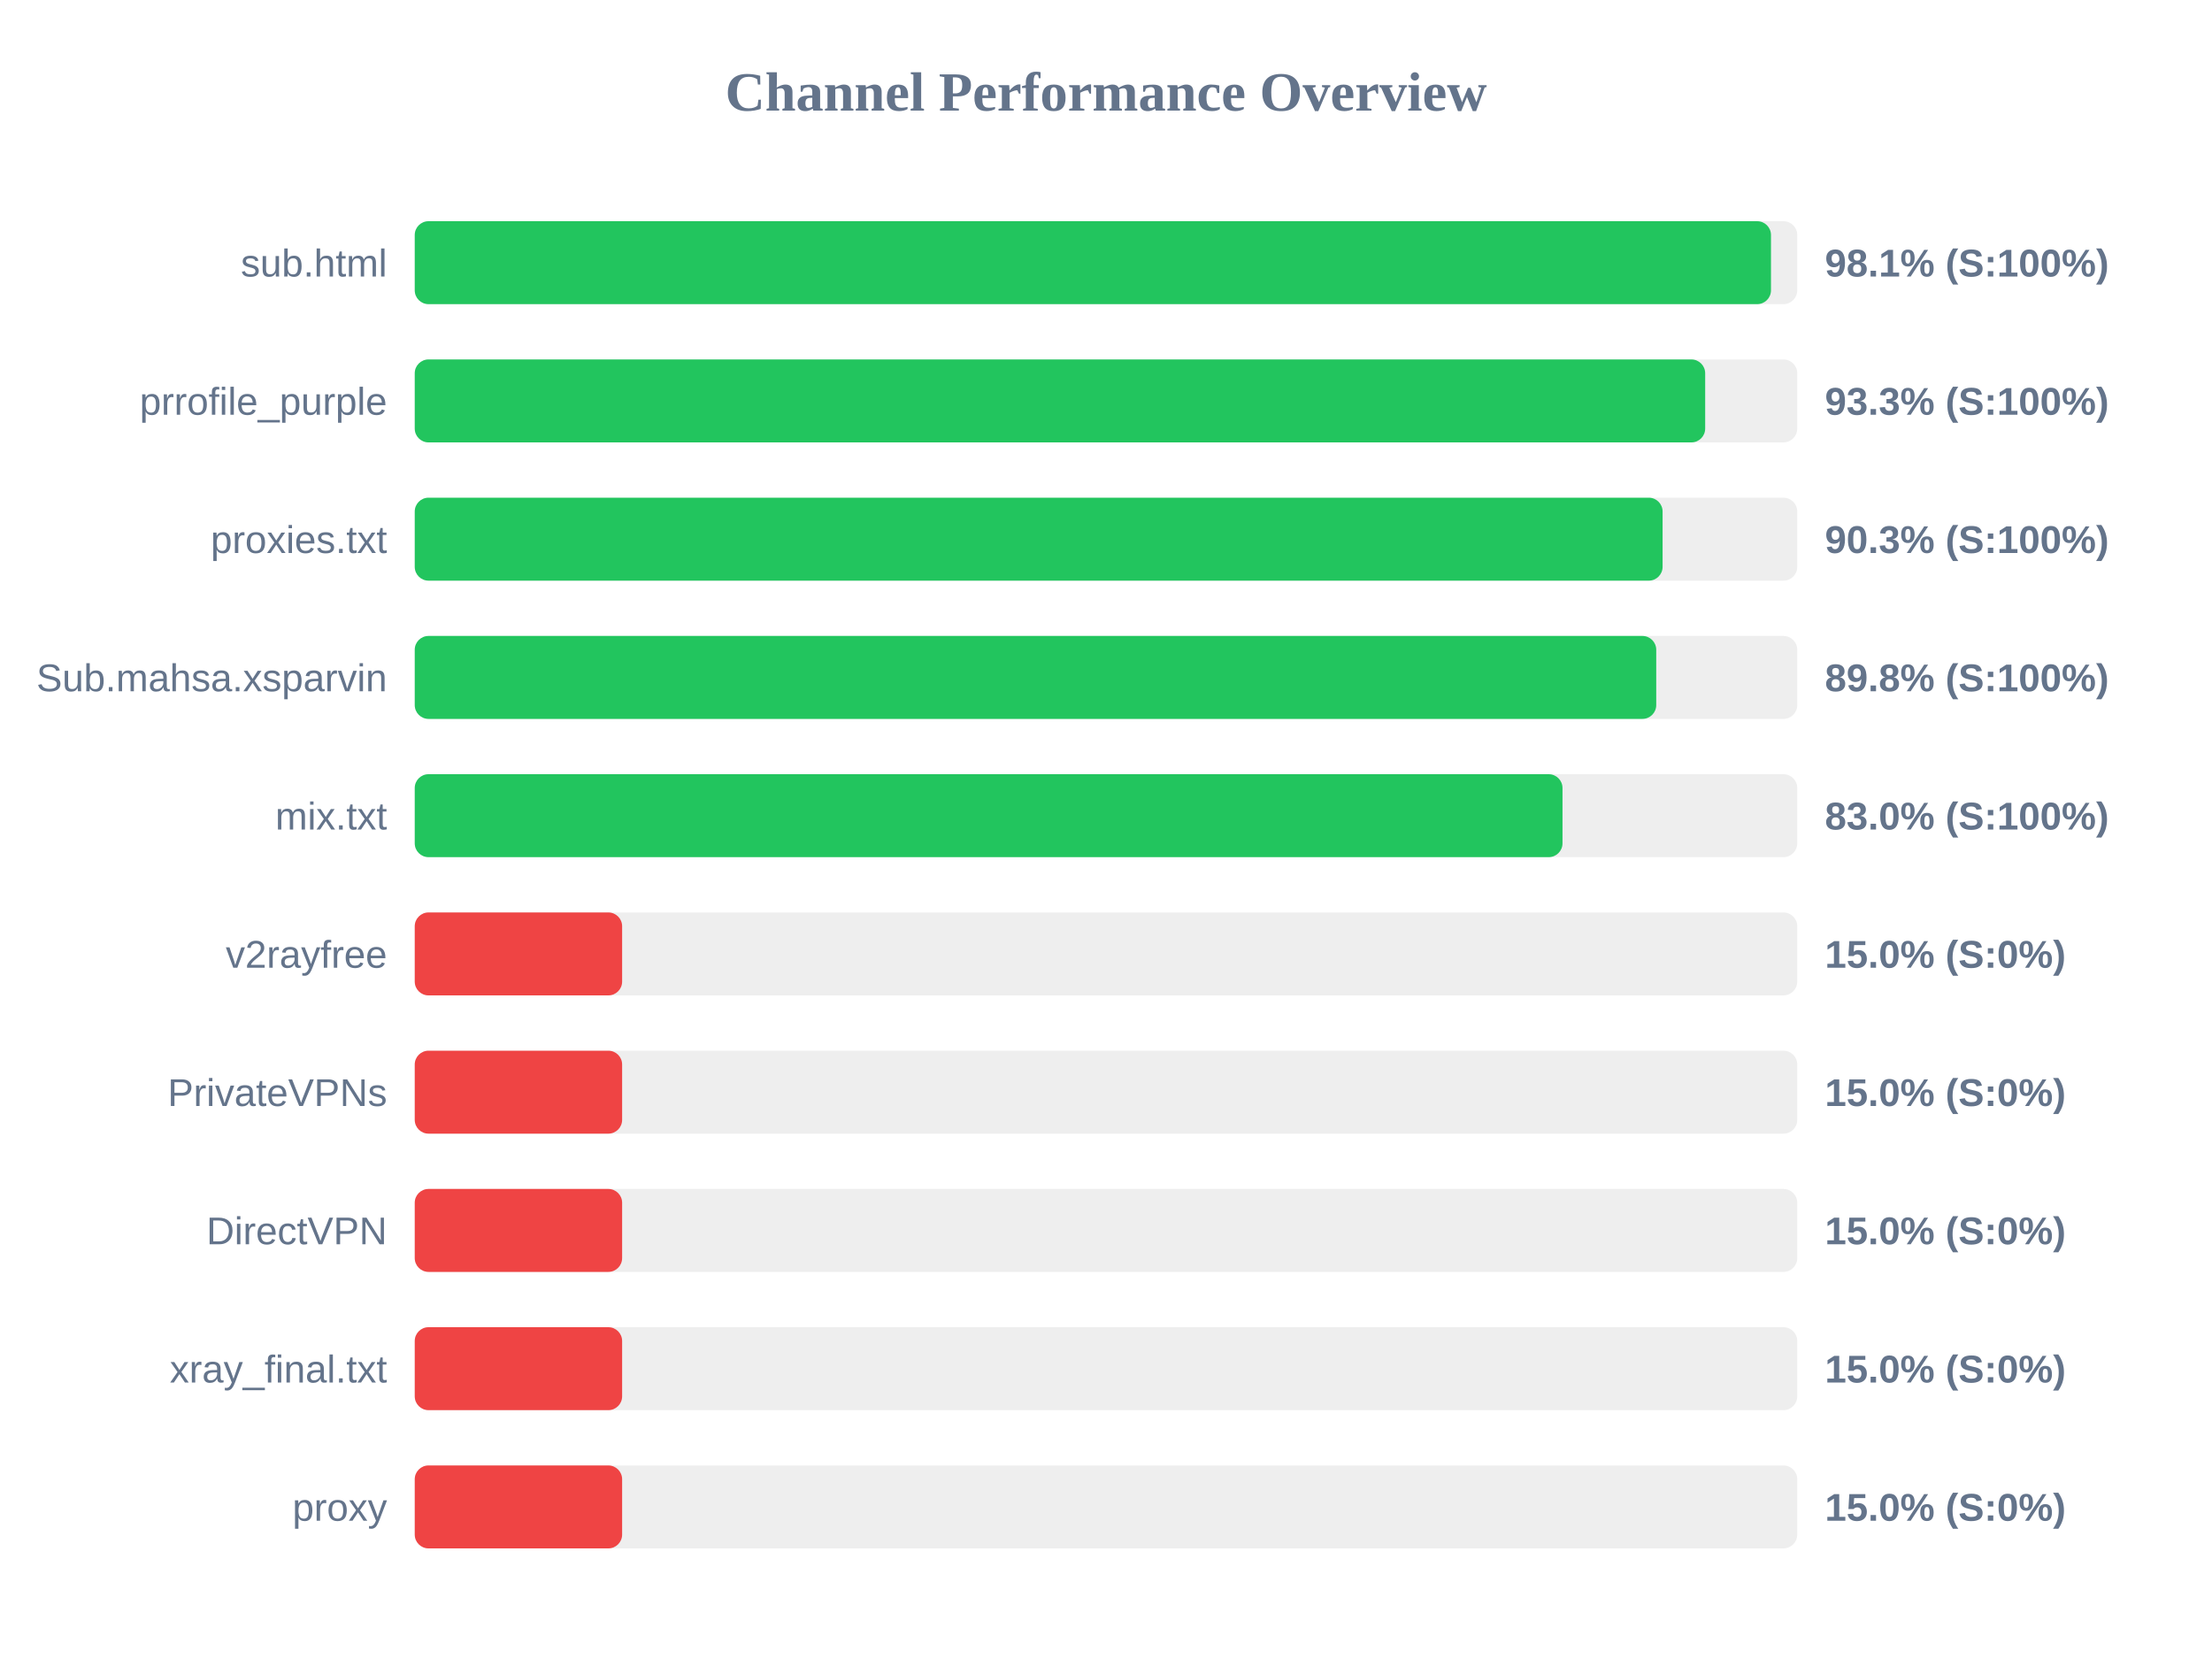
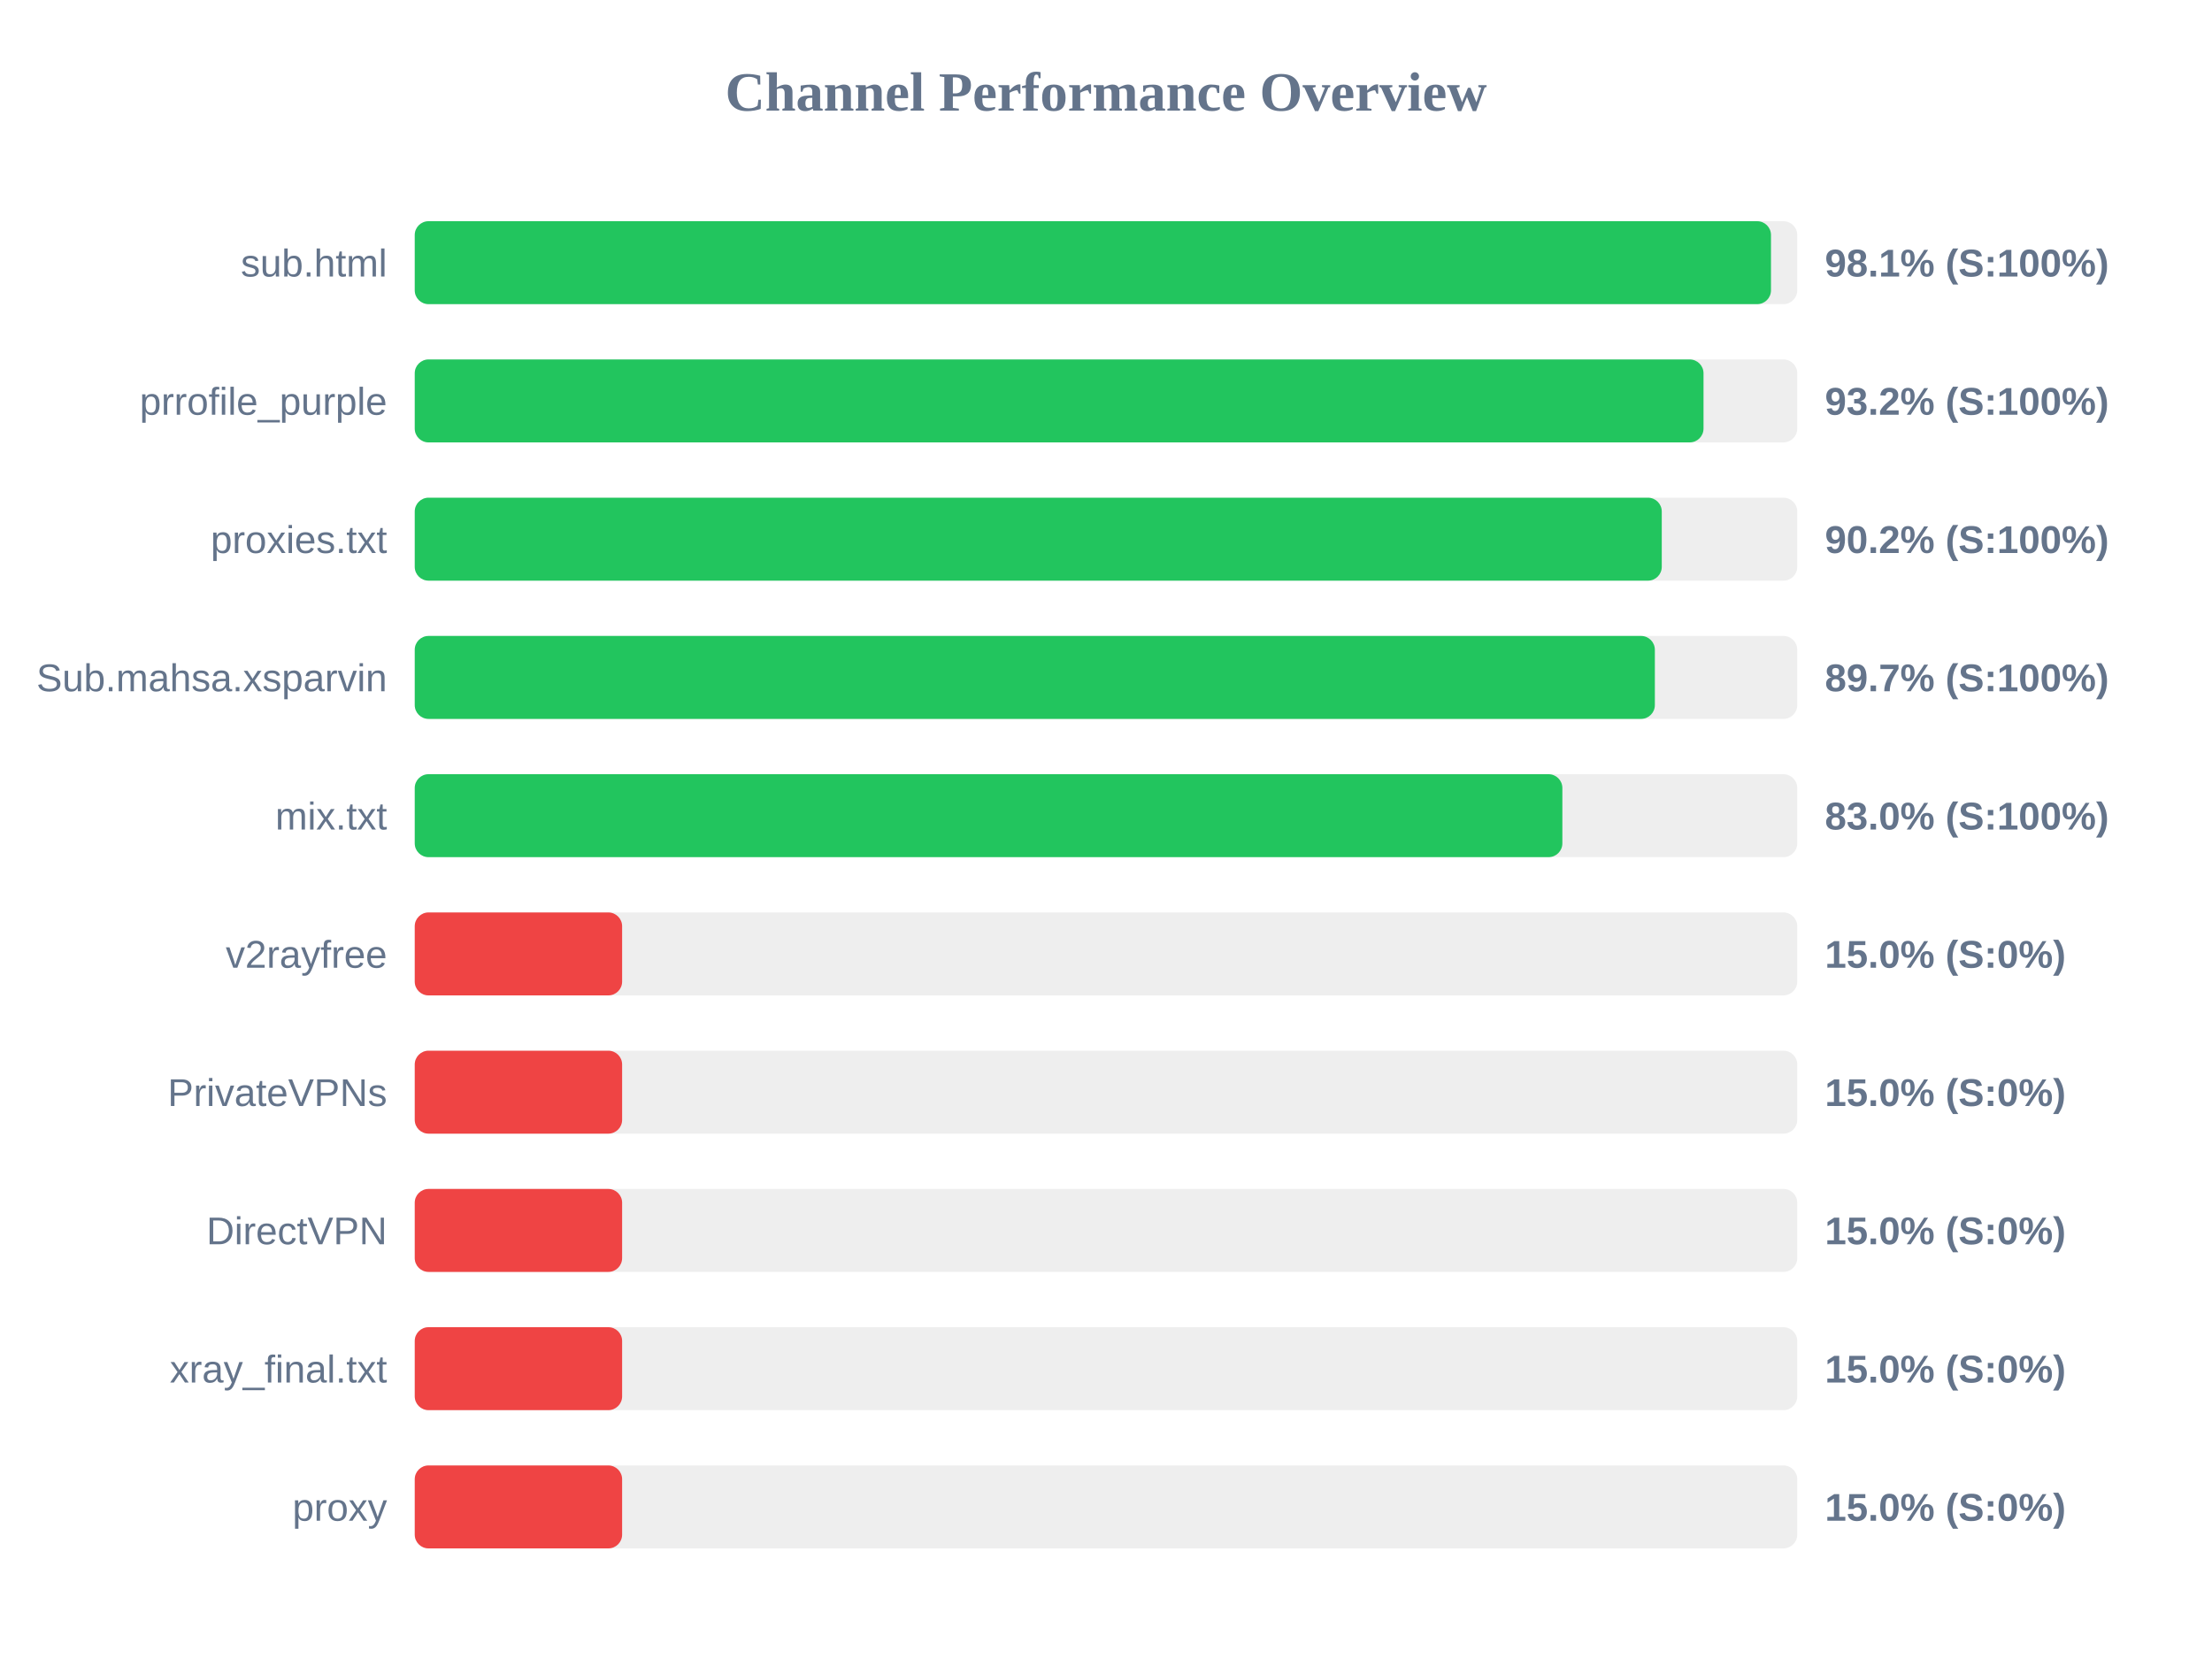
<svg xmlns="http://www.w3.org/2000/svg" width="800" height="600" version="1.1">
  <style>
        .row { font: 14px Arial; fill: #64748b; }
        .score { font: bold 14px Arial; fill: #64748b; }
    </style>
  <text x="400" y="40" text-anchor="middle" font-size="20px" font-weight="bold" fill="#64748b">Channel Performance Overview</text>
  <rect x="150" y="80" width="500" height="30" fill="#eee" rx="5" />
  <rect x="150" y="80" width="490.5" height="30" fill="#22c55e" rx="5" />
  <text x="140" y="100" text-anchor="end" class="row">sub.html</text>
  <text x="660" y="100" text-anchor="start" class="score">98.1% (S:100%)</text>
  <rect x="150" y="130" width="500" height="30" fill="#eee" rx="5" />
-   <rect x="150" y="130" width="466.7" height="30" fill="#22c55e" rx="5" />
+   <rect x="150" y="130" width="466.1" height="30" fill="#22c55e" rx="5" />
  <text x="140" y="150" text-anchor="end" class="row">prrofile_purple</text>
-   <text x="660" y="150" text-anchor="start" class="score">93.3% (S:100%)</text>
+   <text x="660" y="150" text-anchor="start" class="score">93.2% (S:100%)</text>
  <rect x="150" y="180" width="500" height="30" fill="#eee" rx="5" />
-   <rect x="150" y="180" width="451.3" height="30" fill="#22c55e" rx="5" />
+   <rect x="150" y="180" width="451.0" height="30" fill="#22c55e" rx="5" />
  <text x="140" y="200" text-anchor="end" class="row">proxies.txt</text>
-   <text x="660" y="200" text-anchor="start" class="score">90.3% (S:100%)</text>
+   <text x="660" y="200" text-anchor="start" class="score">90.2% (S:100%)</text>
  <rect x="150" y="230" width="500" height="30" fill="#eee" rx="5" />
-   <rect x="150" y="230" width="449.0" height="30" fill="#22c55e" rx="5" />
+   <rect x="150" y="230" width="448.5" height="30" fill="#22c55e" rx="5" />
  <text x="140" y="250" text-anchor="end" class="row">Sub.mahsa.xsparvin</text>
-   <text x="660" y="250" text-anchor="start" class="score">89.8% (S:100%)</text>
+   <text x="660" y="250" text-anchor="start" class="score">89.7% (S:100%)</text>
  <rect x="150" y="280" width="500" height="30" fill="#eee" rx="5" />
-   <rect x="150" y="280" width="415.1" height="30" fill="#22c55e" rx="5" />
+   <rect x="150" y="280" width="415.05" height="30" fill="#22c55e" rx="5" />
  <text x="140" y="300" text-anchor="end" class="row">mix.txt</text>
  <text x="660" y="300" text-anchor="start" class="score">83.0% (S:100%)</text>
  <rect x="150" y="330" width="500" height="30" fill="#eee" rx="5" />
  <rect x="150" y="330" width="75.0" height="30" fill="#ef4444" rx="5" />
  <text x="140" y="350" text-anchor="end" class="row">v2rayfree</text>
  <text x="660" y="350" text-anchor="start" class="score">15.0% (S:0%)</text>
  <rect x="150" y="380" width="500" height="30" fill="#eee" rx="5" />
  <rect x="150" y="380" width="75.0" height="30" fill="#ef4444" rx="5" />
  <text x="140" y="400" text-anchor="end" class="row">PrivateVPNs</text>
  <text x="660" y="400" text-anchor="start" class="score">15.0% (S:0%)</text>
  <rect x="150" y="430" width="500" height="30" fill="#eee" rx="5" />
  <rect x="150" y="430" width="75.0" height="30" fill="#ef4444" rx="5" />
  <text x="140" y="450" text-anchor="end" class="row">DirectVPN</text>
  <text x="660" y="450" text-anchor="start" class="score">15.0% (S:0%)</text>
  <rect x="150" y="480" width="500" height="30" fill="#eee" rx="5" />
  <rect x="150" y="480" width="75.0" height="30" fill="#ef4444" rx="5" />
  <text x="140" y="500" text-anchor="end" class="row">xray_final.txt</text>
  <text x="660" y="500" text-anchor="start" class="score">15.0% (S:0%)</text>
  <rect x="150" y="530" width="500" height="30" fill="#eee" rx="5" />
  <rect x="150" y="530" width="75.0" height="30" fill="#ef4444" rx="5" />
  <text x="140" y="550" text-anchor="end" class="row">proxy</text>
  <text x="660" y="550" text-anchor="start" class="score">15.0% (S:0%)</text>
</svg>
